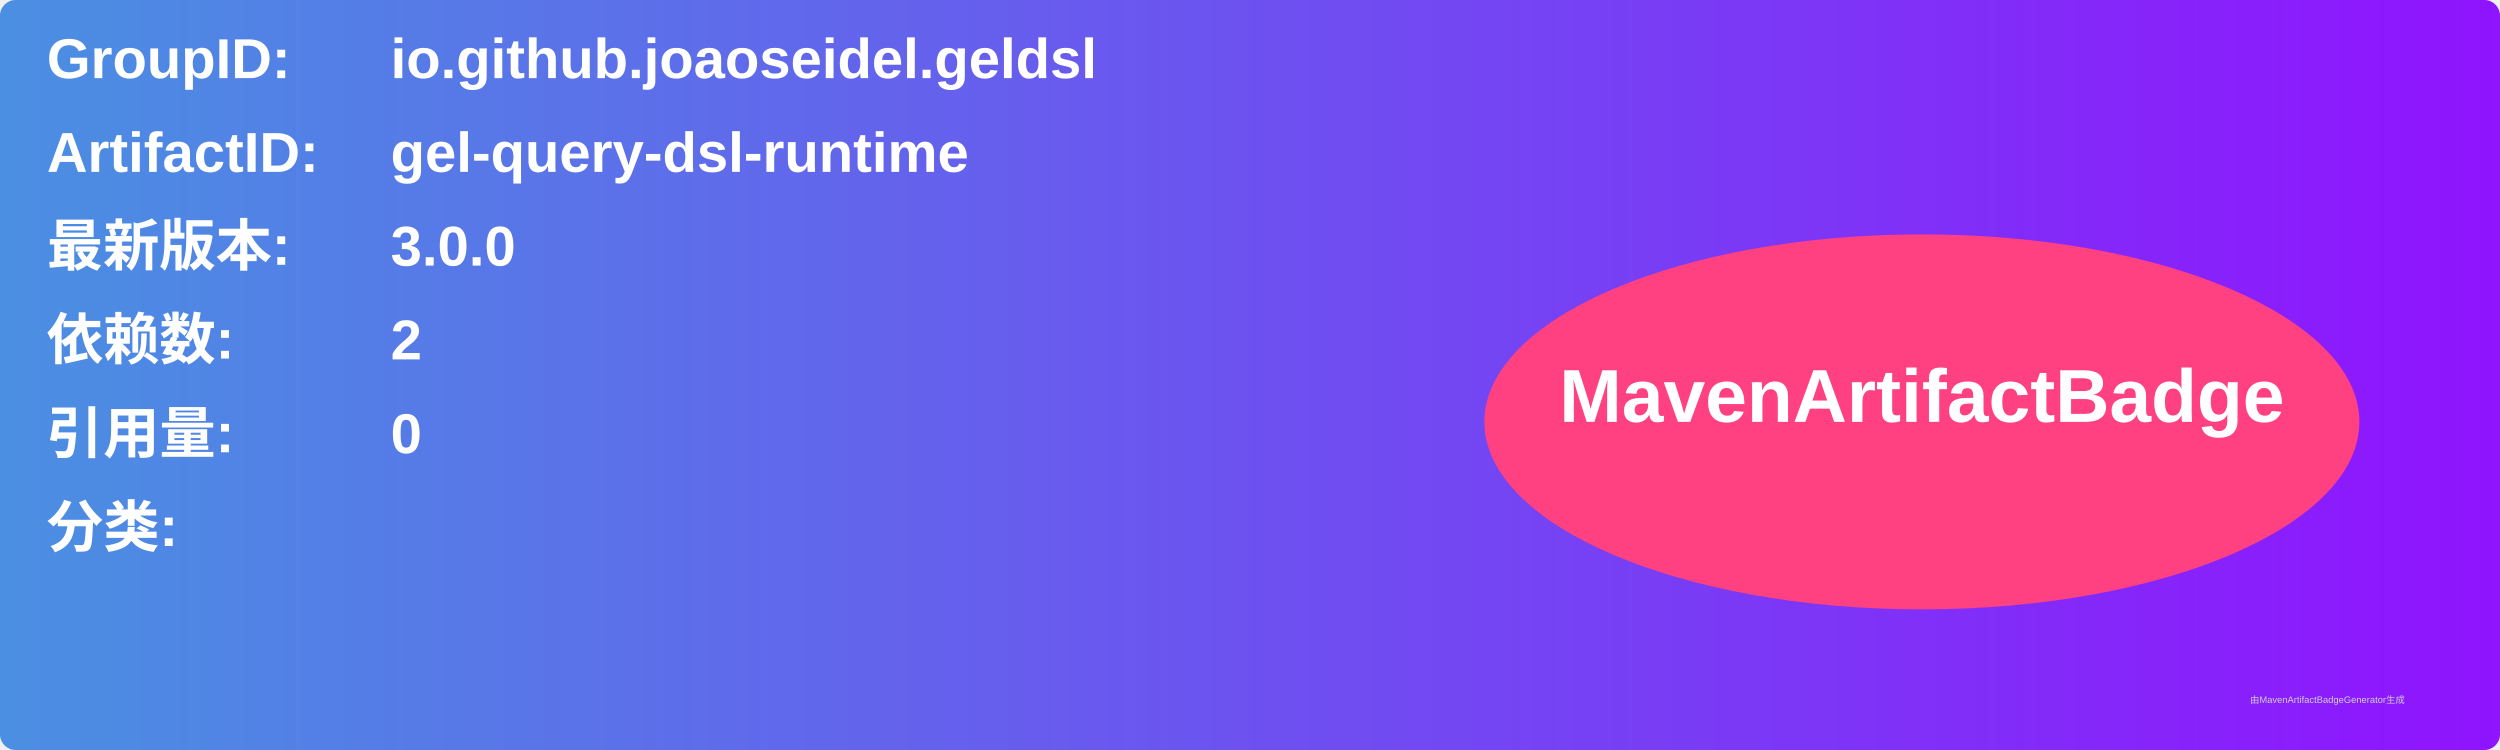
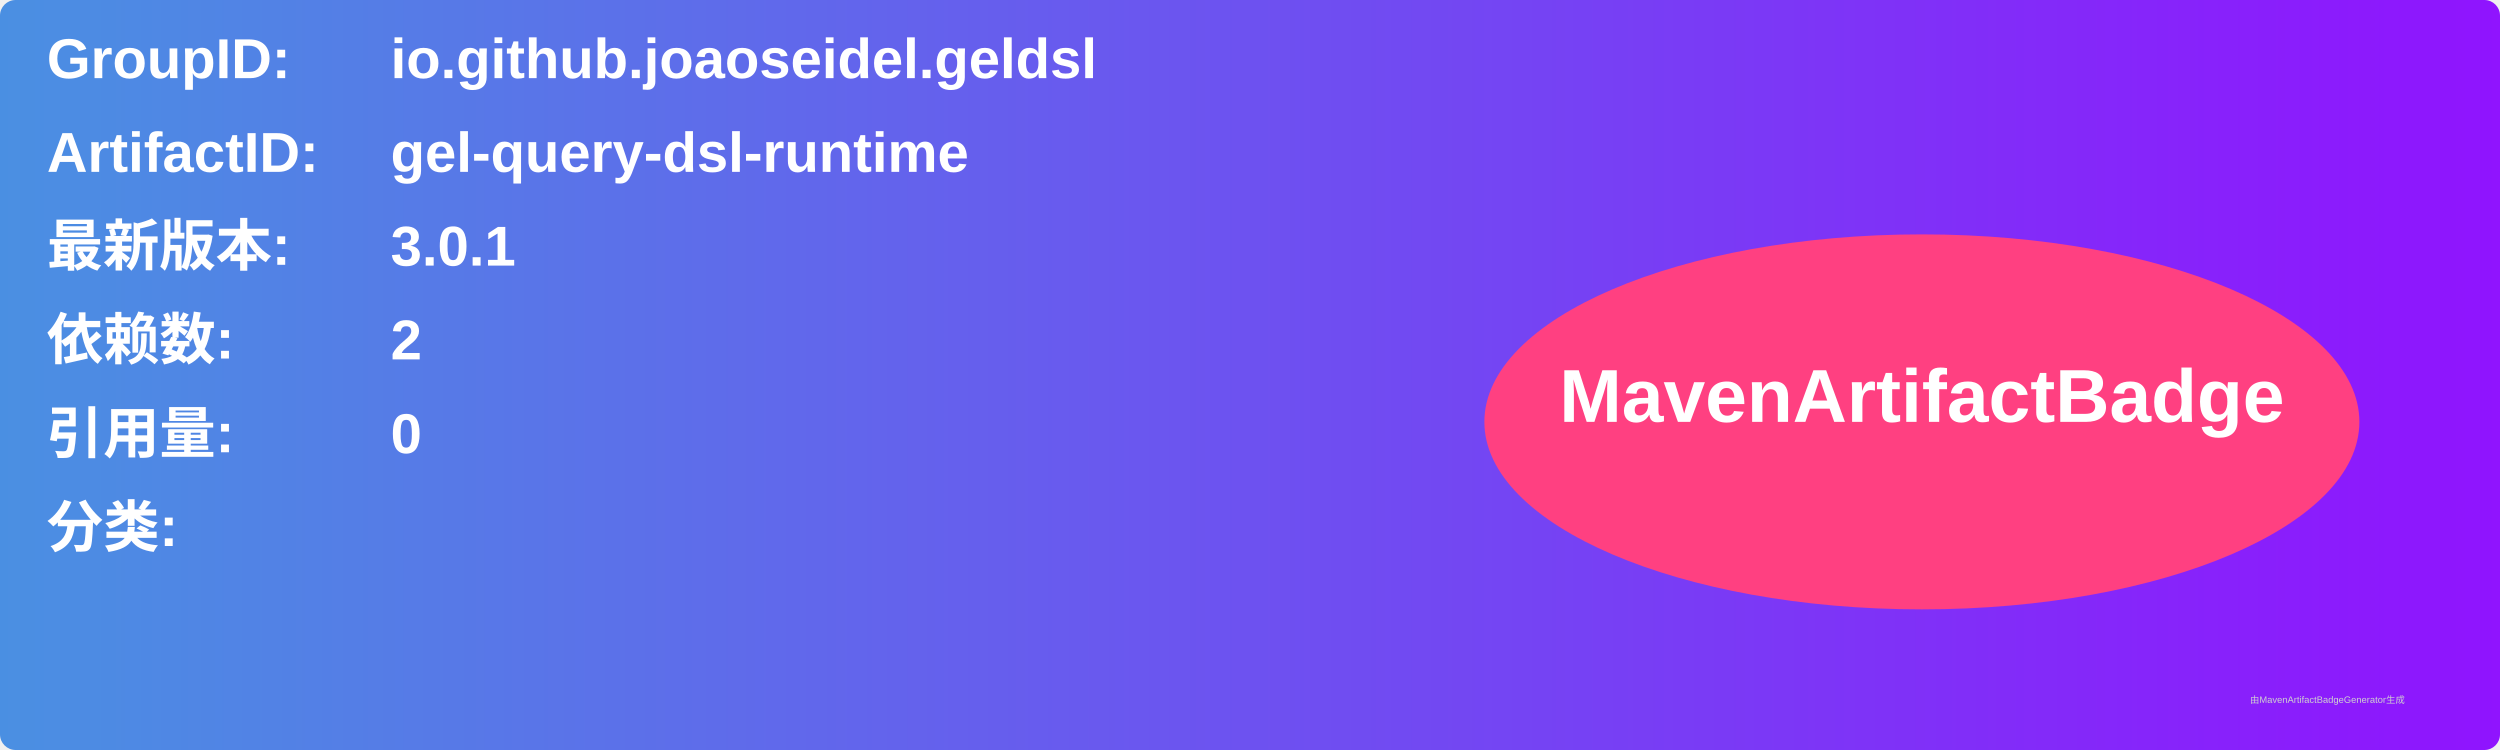
<svg xmlns="http://www.w3.org/2000/svg" width="800" height="240" viewBox="0 0 800 240">
  <linearGradient id="grad" x1="0%" y1="0%" x2="100%" y2="0%">
    <stop offset="0%" stop-color="#4a90e2" />
    <stop offset="100%" stop-color="#9013fe" />
  </linearGradient>
  <rect width="100%" height="100%" rx="5" ry="5" fill="url(#grad)" />
  <g transform="translate(15, 15)">
    <text x="0" y="10" font-family="Arial" font-size="18" fill="white" font-weight="bold" width="260">GroupID:</text>
    <text x="110" y="10" font-family="Arial" font-size="18" fill="white" font-weight="bold" width="460">io.github.joaoseidel.geldsl</text>
    <text x="0" y="40" font-family="Arial" font-size="18" fill="white" font-weight="bold" width="260">ArtifactID:</text>
    <text x="110" y="40" font-family="Arial" font-size="18" fill="white" font-weight="bold" width="460">gel-query-dsl-runtime</text>
    <text x="0" y="70" font-family="Arial" font-size="18" fill="white" font-weight="bold">最新版本:</text>
    <text x="110" y="70" font-family="Arial" font-size="18" fill="white" font-weight="bold">
-       <tspan font-weight="bold">3.0.0</tspan>
+       <tspan font-weight="bold">3.0.1</tspan>
    </text>
    <text x="0" y="100" font-family="Arial" font-size="18" fill="white" font-weight="bold">依赖数: </text>
    <text x="110" y="100" font-family="Arial" font-size="18" fill="white">
      <tspan font-weight="bold">2</tspan>
    </text>
    <text x="0" y="130" font-family="Arial" font-size="18" fill="white" font-weight="bold">引用量: </text>
    <text x="110" y="130" font-family="Arial" font-size="18" fill="white">
      <tspan font-weight="bold">0</tspan>
    </text>
    <text x="0" y="160" font-family="Arial" font-size="18" fill="white" font-weight="bold">分类:</text>
    <text x="10" y="190" font-family="Arial" font-size="10" fill="white">
      <tspan font-weight="bold" />
    </text>
    <ellipse cx="600" cy="120" rx="140" ry="60" fill="#ff4081" />
    <text x="600" y="120" text-anchor="middle" font-family="Arial" font-size="24" fill="white" font-weight="bold">MavenArtifactBadge</text>
  </g>
  <text x="720" y="225" font-family="Arial" font-size="3" fill="#d0d0d0">由MavenArtifactBadgeGenerator生成</text>
</svg>
